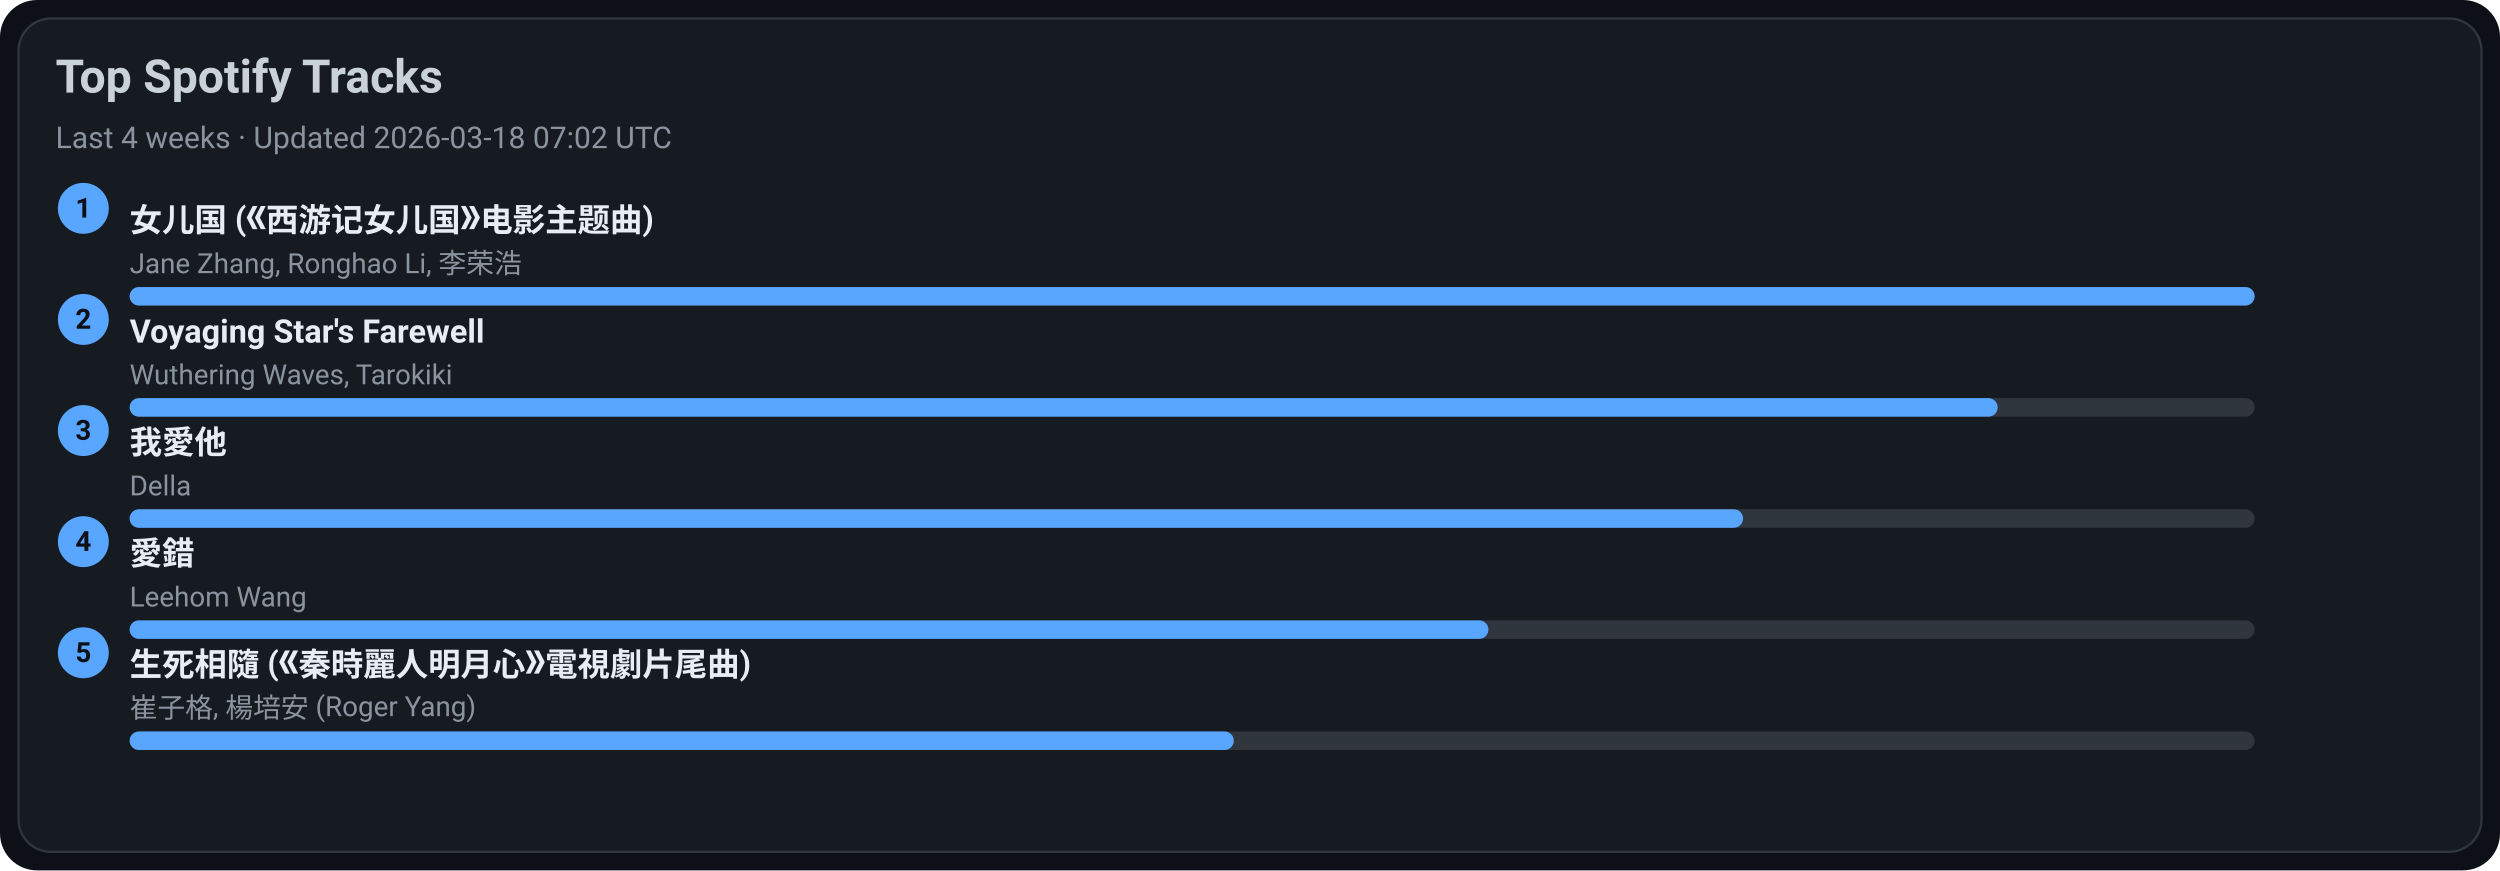
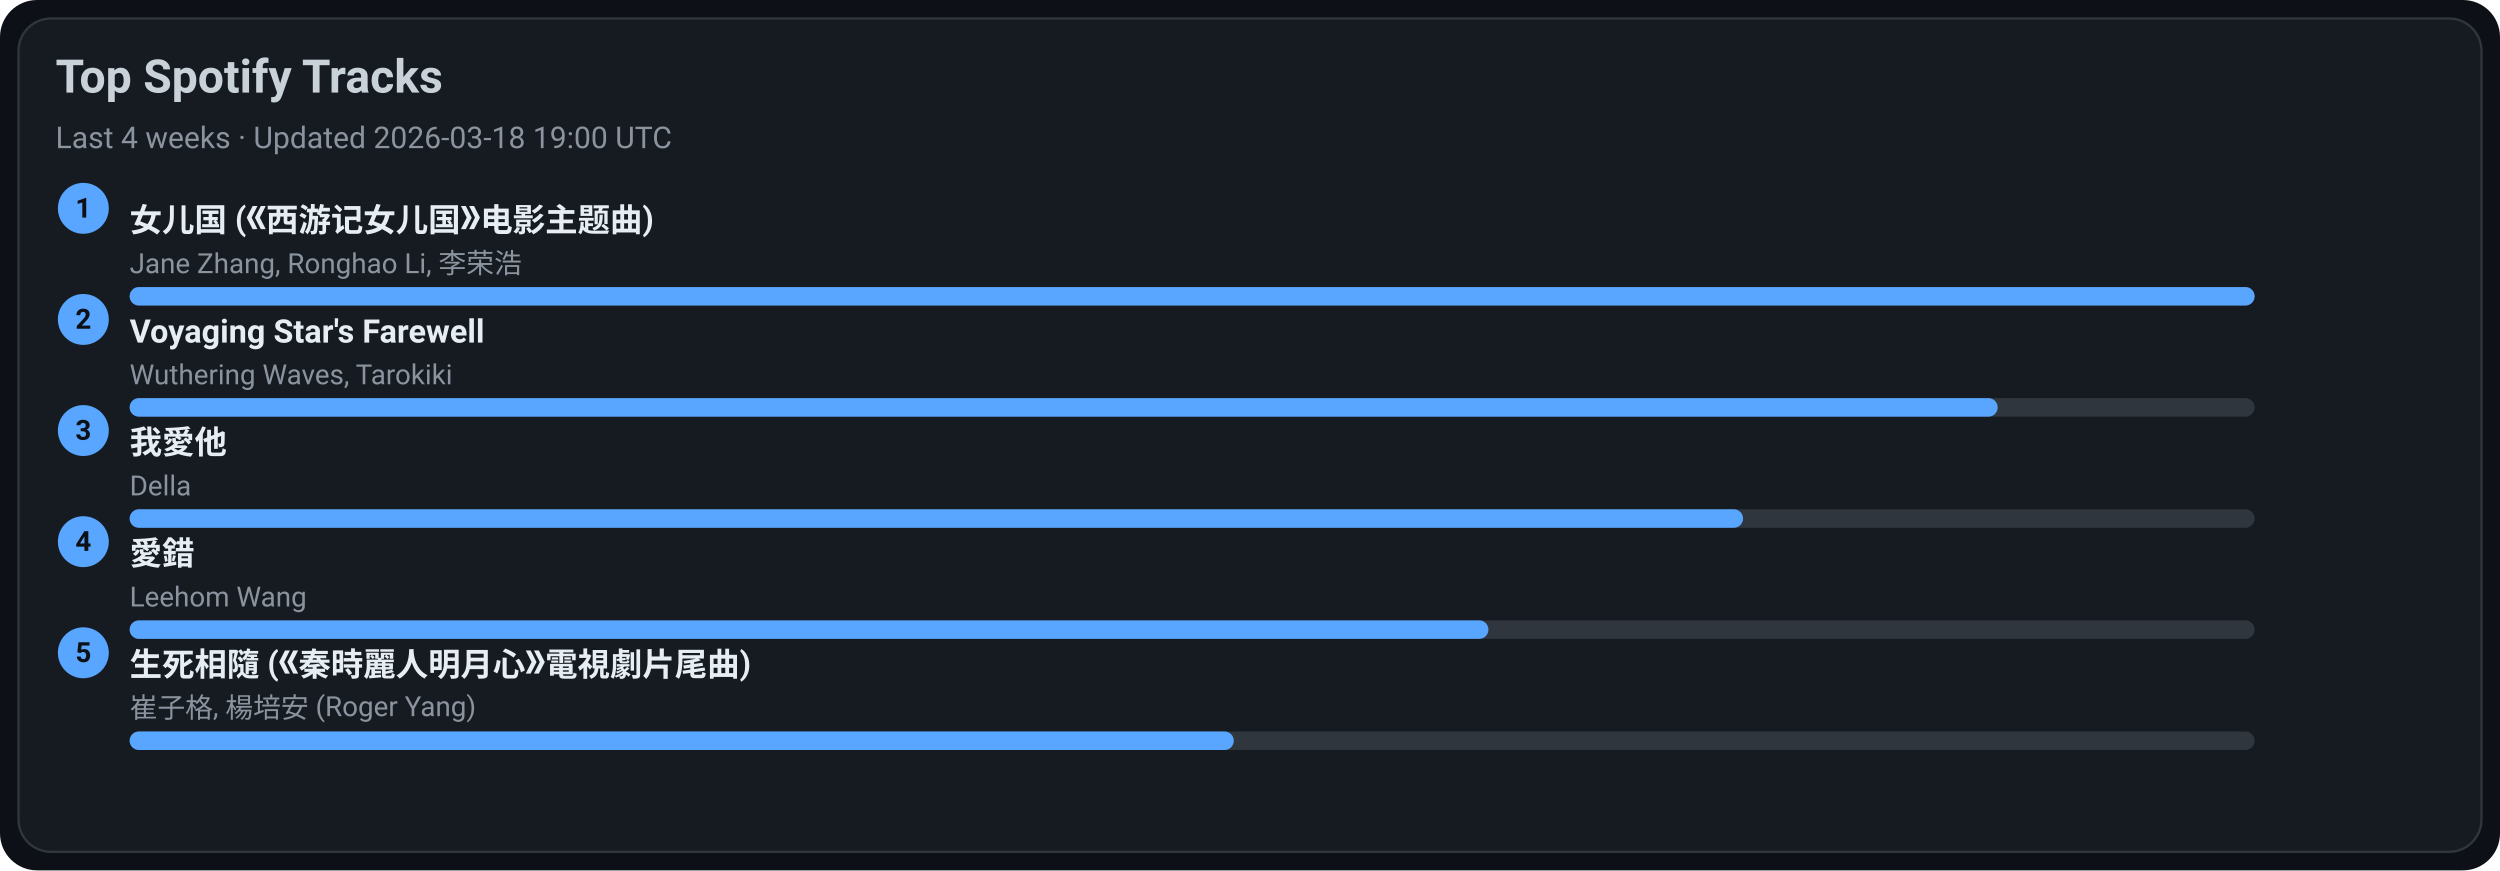
<svg xmlns="http://www.w3.org/2000/svg" width="1080" height="376" viewBox="0 0 1080 376">
  <style>text{font-family:-apple-system,BlinkMacSystemFont,Segoe UI,Roboto,Ubuntu,Helvetica Neue,Arial,Noto Sans,sans-serif}</style>
  <rect width="1080" height="376" rx="16" fill="#0d1117" />
  <rect x="8" y="8" width="1064" height="360" rx="14" fill="#161b22" stroke="#30363d" />
  <text x="24" y="40" font-size="20" fill="#c9d1d9" font-weight="600">Top Spotify Tracks</text>
-   <text x="24" y="64" font-size="13" fill="#8b949e">Last 4 weeks · Updated 2026-03-18 07:02 UTC</text>
+   <text x="24" y="64" font-size="13" fill="#8b949e">Last 4 weeks · Updated 2026-03-18 19:00 UTC</text>
  <circle cx="36" cy="90" r="11" fill="#58a6ff" />
  <text x="36" y="94" text-anchor="middle" font-size="12" fill="#0d1117" font-weight="700">1</text>
  <a href="https://open.spotify.com/track/5vfCdwOheQGcrR91ATpL2k" target="_blank" rel="noopener noreferrer">
    <text x="56" y="100" font-size="14" fill="#e6edf3" font-weight="600">女儿国 (《西游记女儿国》电影主题曲)</text>
  </a>
  <text x="56" y="118" font-size="12" fill="#8b949e">Jane Zhang, Ronghao Li, 李荣浩</text>
  <rect x="56" y="124" width="918" height="8" rx="4" fill="#30363d" />
  <rect x="56" y="124" width="918" height="8" rx="4" fill="#58a6ff" />
  <circle cx="36" cy="138" r="11" fill="#58a6ff" />
  <text x="36" y="142" text-anchor="middle" font-size="12" fill="#0d1117" font-weight="700">2</text>
  <a href="https://open.spotify.com/track/3uI2KolgU1Pt41ywffsggr" target="_blank" rel="noopener noreferrer">
    <text x="56" y="148" font-size="14" fill="#e6edf3" font-weight="600">Voyaging Star's Farewell</text>
  </a>
  <text x="56" y="166" font-size="12" fill="#8b949e">Wuthering Waves, Tarokiki</text>
  <rect x="56" y="172" width="918" height="8" rx="4" fill="#30363d" />
  <rect x="56" y="172" width="807" height="8" rx="4" fill="#58a6ff" />
  <circle cx="36" cy="186" r="11" fill="#58a6ff" />
  <text x="36" y="190" text-anchor="middle" font-size="12" fill="#0d1117" font-weight="700">3</text>
  <a href="https://open.spotify.com/track/2qOitAAyMgHOs0cMilqf8k" target="_blank" rel="noopener noreferrer">
    <text x="56" y="196" font-size="14" fill="#e6edf3" font-weight="600">我愛他</text>
  </a>
  <text x="56" y="214" font-size="12" fill="#8b949e">Della</text>
  <rect x="56" y="220" width="918" height="8" rx="4" fill="#30363d" />
  <rect x="56" y="220" width="697" height="8" rx="4" fill="#58a6ff" />
  <circle cx="36" cy="234" r="11" fill="#58a6ff" />
  <text x="36" y="238" text-anchor="middle" font-size="12" fill="#0d1117" font-weight="700">4</text>
  <a href="https://open.spotify.com/track/4vdX5mQE0oXkflFqsqQkUP" target="_blank" rel="noopener noreferrer">
    <text x="56" y="244" font-size="14" fill="#e6edf3" font-weight="600">愛錯</text>
  </a>
  <text x="56" y="262" font-size="12" fill="#8b949e">Leehom Wang</text>
  <rect x="56" y="268" width="918" height="8" rx="4" fill="#30363d" />
  <rect x="56" y="268" width="587" height="8" rx="4" fill="#58a6ff" />
  <circle cx="36" cy="282" r="11" fill="#58a6ff" />
  <text x="36" y="286" text-anchor="middle" font-size="12" fill="#0d1117" font-weight="700">5</text>
  <a href="https://open.spotify.com/track/6qiDtcYiZOQ4HRuC8U55EM" target="_blank" rel="noopener noreferrer">
    <text x="56" y="292" font-size="14" fill="#e6edf3" font-weight="600">生死相隨 (《秦時麗人明月心》電視劇片尾曲)</text>
  </a>
  <text x="56" y="310" font-size="12" fill="#8b949e">崔子格, 楊培安 (Roger Yang)</text>
  <rect x="56" y="316" width="918" height="8" rx="4" fill="#30363d" />
  <rect x="56" y="316" width="477" height="8" rx="4" fill="#58a6ff" />
</svg>
